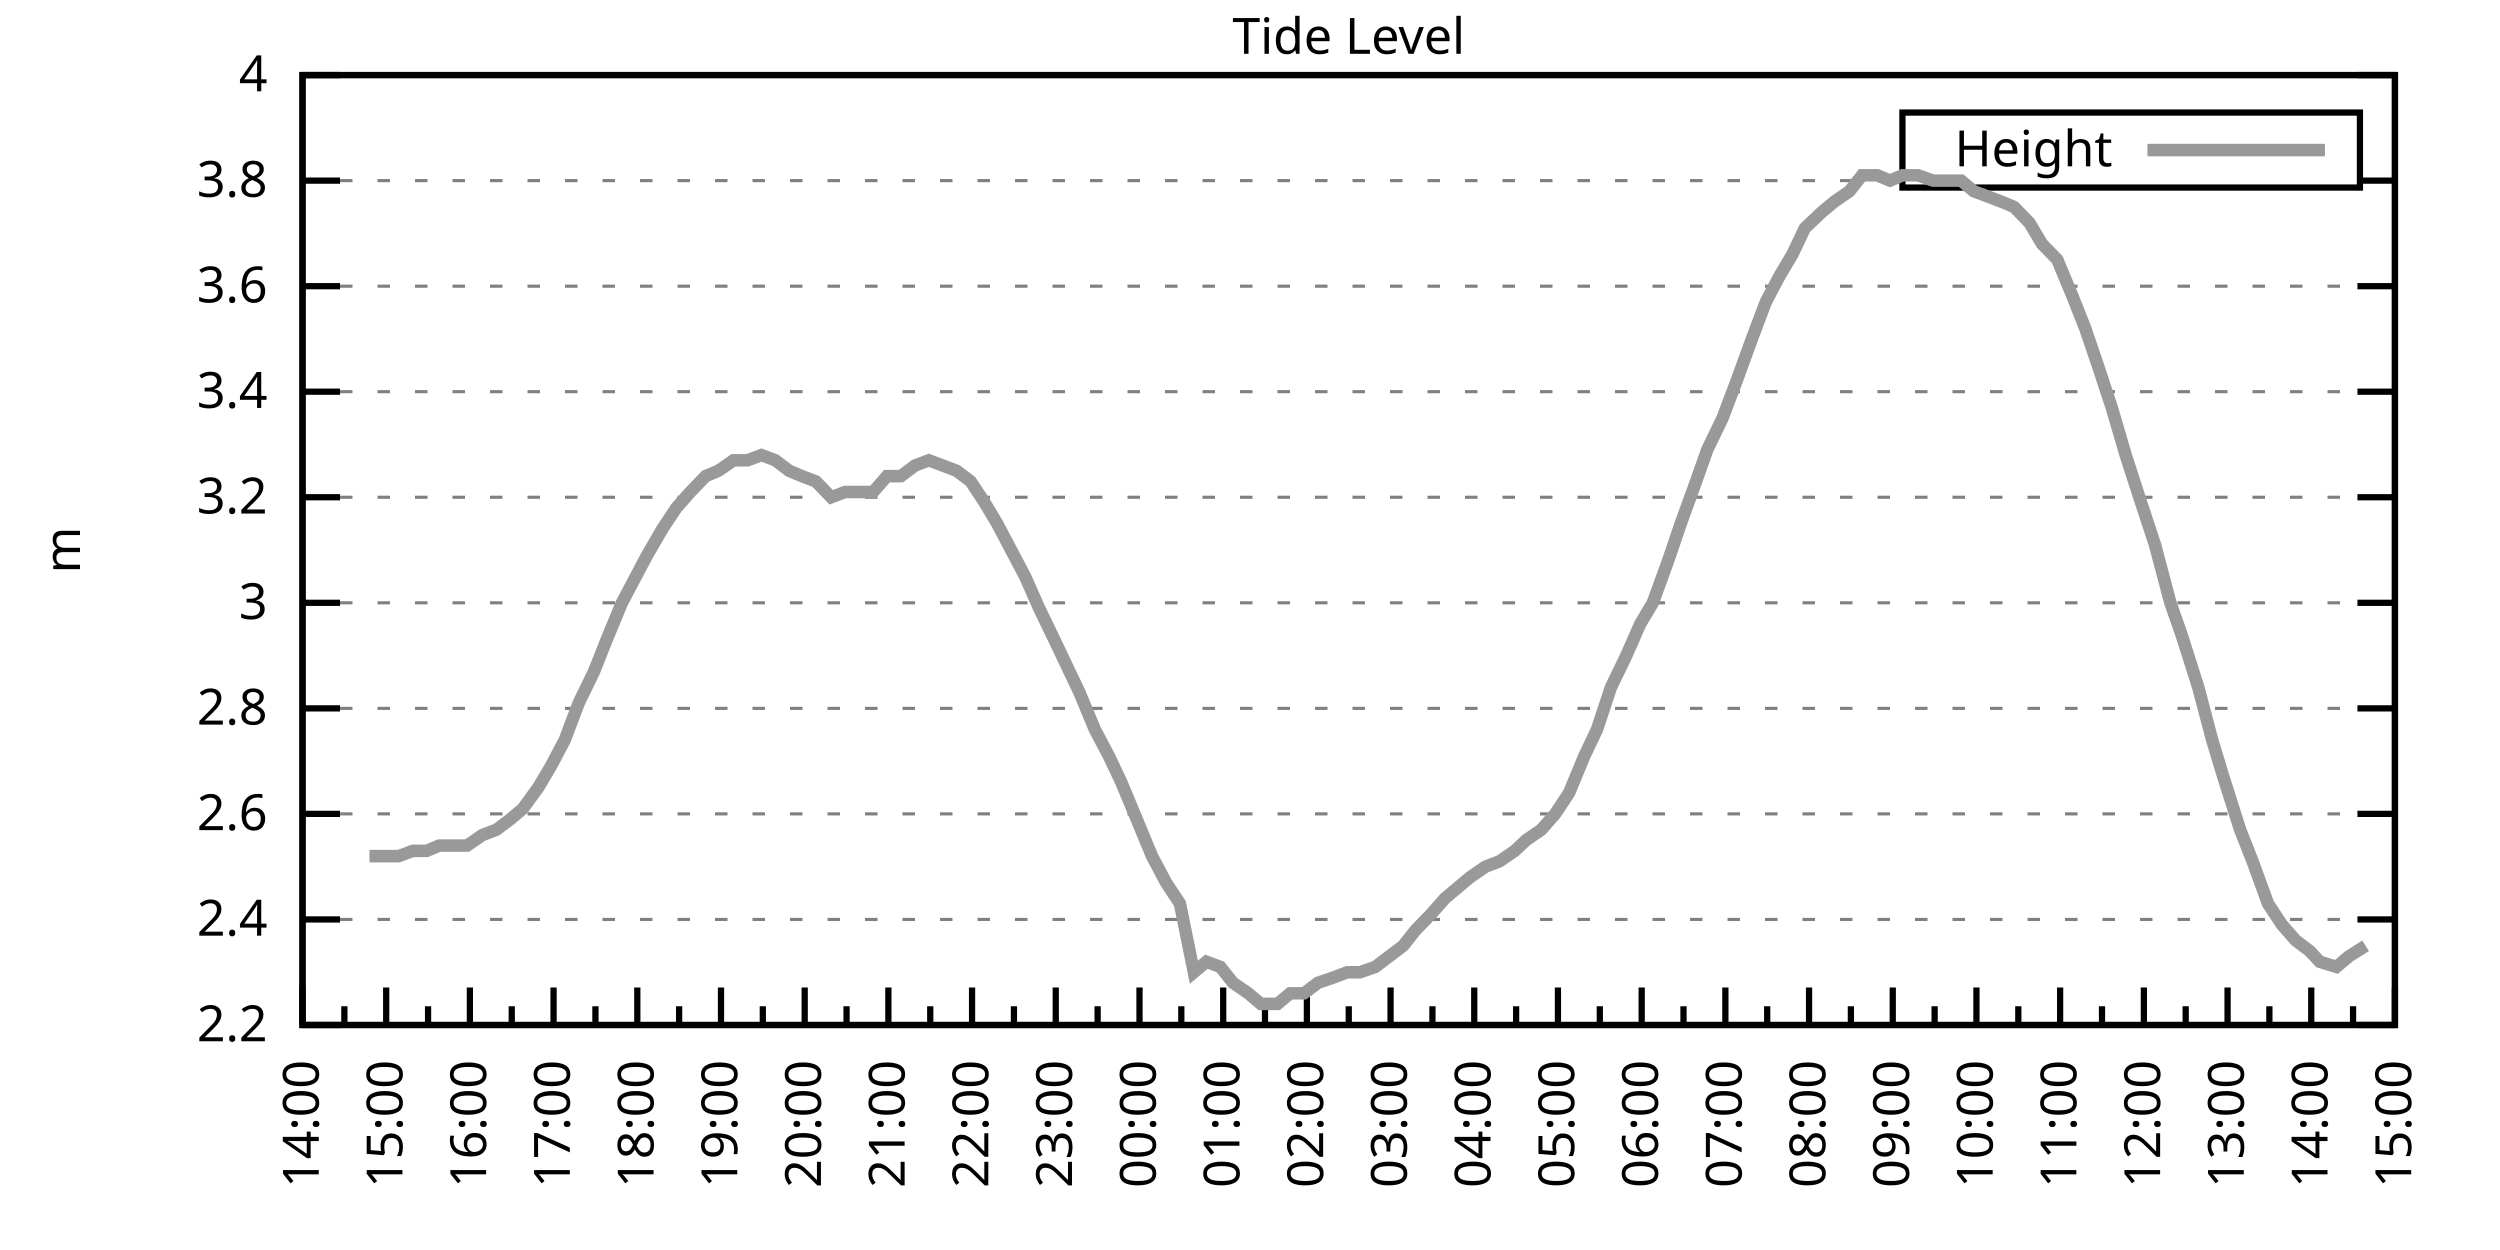
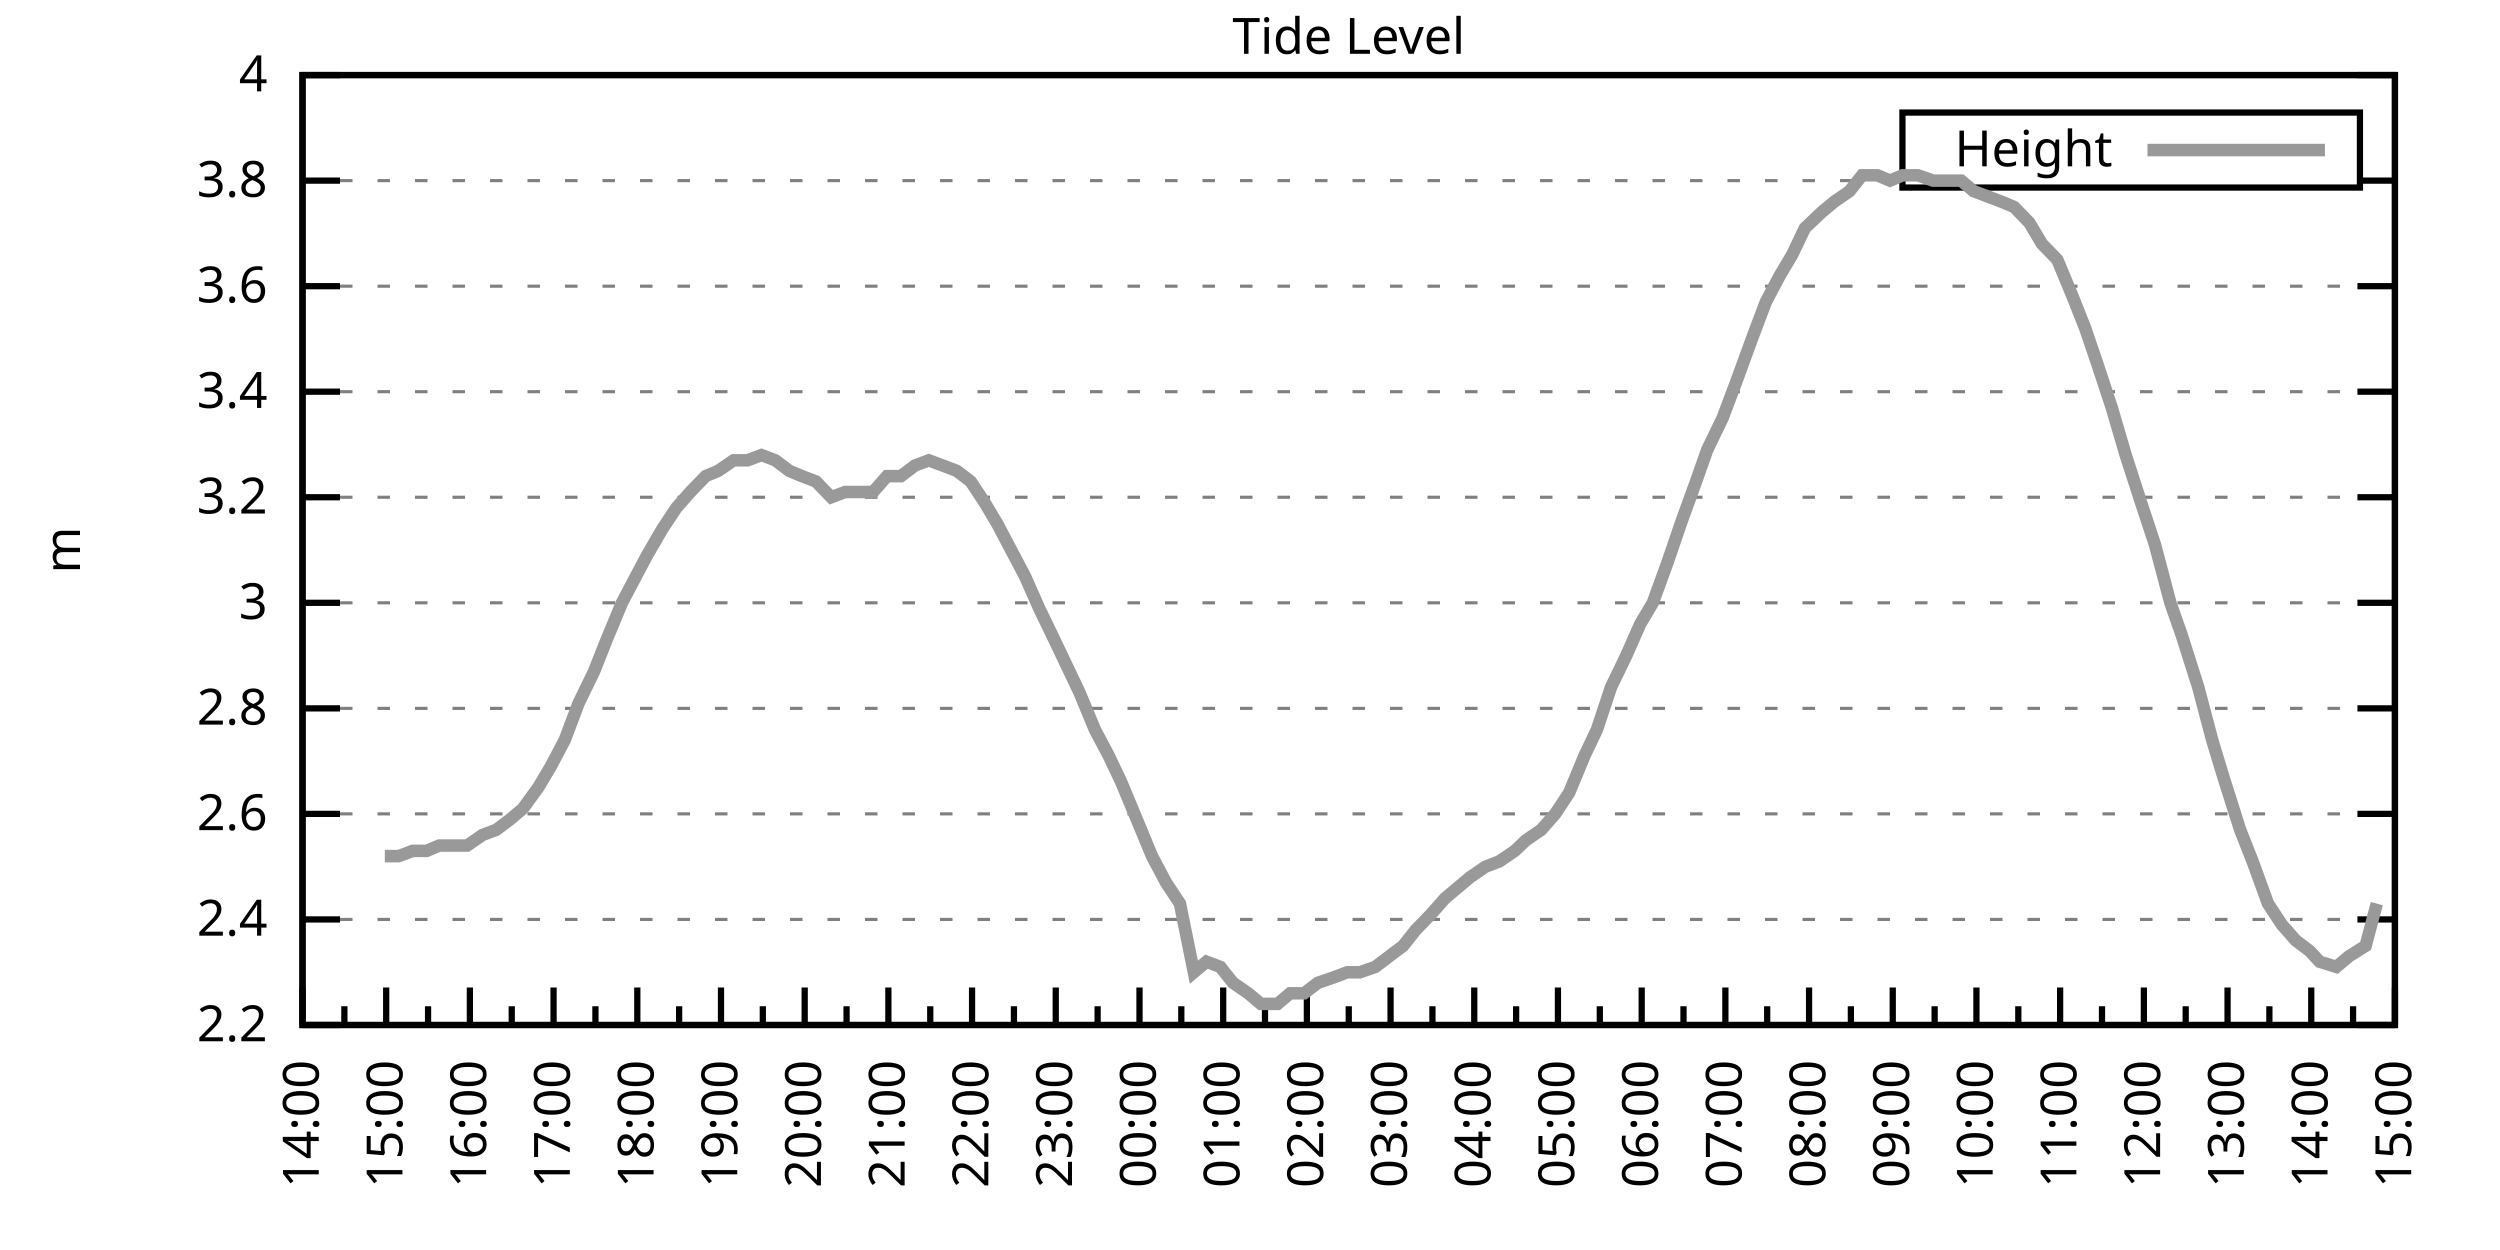
<svg xmlns="http://www.w3.org/2000/svg" xmlns:xlink="http://www.w3.org/1999/xlink" width="400" height="200" viewBox="0 0 400 200">
  <g id="gnuplot_canvas">
    <rect x="0" y="0" width="400" height="200" fill="none" />
    <defs>
      <circle id="gpDot" r="0.5" stroke-width="0.5" stroke="currentColor" />
      <path id="gpPt0" stroke-width="0.333" stroke="currentColor" d="M-1,0 h2 M0,-1 v2" />
      <path id="gpPt1" stroke-width="0.333" stroke="currentColor" d="M-1,-1 L1,1 M1,-1 L-1,1" />
      <path id="gpPt2" stroke-width="0.333" stroke="currentColor" d="M-1,0 L1,0 M0,-1 L0,1 M-1,-1 L1,1 M-1,1 L1,-1" />
      <rect id="gpPt3" stroke-width="0.333" stroke="currentColor" x="-1" y="-1" width="2" height="2" />
      <rect id="gpPt4" stroke-width="0.333" stroke="currentColor" fill="currentColor" x="-1" y="-1" width="2" height="2" />
      <circle id="gpPt5" stroke-width="0.333" stroke="currentColor" cx="0" cy="0" r="1" />
      <use xlink:href="#gpPt5" id="gpPt6" fill="currentColor" stroke="none" />
      <path id="gpPt7" stroke-width="0.333" stroke="currentColor" d="M0,-1.33 L-1.33,0.67 L1.33,0.67 z" />
      <use xlink:href="#gpPt7" id="gpPt8" fill="currentColor" stroke="none" />
      <use xlink:href="#gpPt7" id="gpPt9" stroke="currentColor" transform="rotate(180)" />
      <use xlink:href="#gpPt9" id="gpPt10" fill="currentColor" stroke="none" />
      <use xlink:href="#gpPt3" id="gpPt11" stroke="currentColor" transform="rotate(45)" />
      <use xlink:href="#gpPt11" id="gpPt12" fill="currentColor" stroke="none" />
      <path id="gpPt13" stroke-width="0.333" stroke="currentColor" d="M0,1.330 L1.265,0.411 L0.782,-1.067 L-0.782,-1.076 L-1.265,0.411 z" />
      <use xlink:href="#gpPt13" id="gpPt14" fill="currentColor" stroke="none" />
      <filter id="textbox" filterUnits="objectBoundingBox" x="0" y="0" height="1" width="1">
        <feFlood flood-color="white" flood-opacity="1" result="bgnd" />
        <feComposite in="SourceGraphic" in2="bgnd" operator="atop" />
      </filter>
      <filter id="greybox" filterUnits="objectBoundingBox" x="0" y="0" height="1" width="1">
        <feFlood flood-color="lightgrey" flood-opacity="1" result="grey" />
        <feComposite in="SourceGraphic" in2="grey" operator="atop" />
      </filter>
    </defs>
    <g fill="none" color="white" stroke="currentColor" stroke-width="1.00" stroke-linecap="butt" stroke-linejoin="miter">
</g>
    <g fill="none" color="black" stroke="currentColor" stroke-width="1.00" stroke-linecap="butt" stroke-linejoin="miter">
      <g stroke="none" shape-rendering="crispEdges">
        <polygon fill="rgb(255, 255, 255)" points="48.40,164.00 383.18,164.00 383.18,12.02 48.40,12.02 " />
      </g>
    </g>
    <g fill="none" color="black" stroke="currentColor" stroke-width="1.00" stroke-linecap="butt" stroke-linejoin="miter">
</g>
    <g fill="none" color="black" stroke="black" stroke-width="0.50" stroke-linecap="butt" stroke-linejoin="miter">
</g>
    <g fill="none" color="gray" stroke="currentColor" stroke-width="0.50" stroke-linecap="butt" stroke-linejoin="miter">
      <path stroke="gray" stroke-dasharray="2,4" class="gridline" d="M48.40,164.00 L383.19,164.00  " />
    </g>
    <g fill="none" color="gray" stroke="gray" stroke-width="1.00" stroke-linecap="butt" stroke-linejoin="miter">
</g>
    <g fill="none" color="black" stroke="currentColor" stroke-width="1.00" stroke-linecap="butt" stroke-linejoin="miter">
      <path stroke="black" d="M48.40,164.00 L54.40,164.00 M383.19,164.00 L377.19,164.00  " />
      <g transform="translate(42.80,166.60)" stroke="none" fill="black" font-family="Sans" font-size="8.00" text-anchor="end">
        <text>
          <tspan font-family="Sans"> 2.2</tspan>
        </text>
      </g>
    </g>
    <g fill="none" color="black" stroke="currentColor" stroke-width="1.00" stroke-linecap="butt" stroke-linejoin="miter">
</g>
    <g fill="none" color="black" stroke="black" stroke-width="0.50" stroke-linecap="butt" stroke-linejoin="miter">
</g>
    <g fill="none" color="gray" stroke="currentColor" stroke-width="0.50" stroke-linecap="butt" stroke-linejoin="miter">
      <path stroke="gray" stroke-dasharray="2,4" class="gridline" d="M48.40,147.11 L383.19,147.11  " />
    </g>
    <g fill="none" color="gray" stroke="gray" stroke-width="1.00" stroke-linecap="butt" stroke-linejoin="miter">
</g>
    <g fill="none" color="black" stroke="currentColor" stroke-width="1.00" stroke-linecap="butt" stroke-linejoin="miter">
      <path stroke="black" d="M48.40,147.11 L54.40,147.11 M383.19,147.11 L377.19,147.11  " />
      <g transform="translate(42.80,149.71)" stroke="none" fill="black" font-family="Sans" font-size="8.00" text-anchor="end">
        <text>
          <tspan font-family="Sans"> 2.4</tspan>
        </text>
      </g>
    </g>
    <g fill="none" color="black" stroke="currentColor" stroke-width="1.00" stroke-linecap="butt" stroke-linejoin="miter">
</g>
    <g fill="none" color="black" stroke="black" stroke-width="0.50" stroke-linecap="butt" stroke-linejoin="miter">
</g>
    <g fill="none" color="gray" stroke="currentColor" stroke-width="0.50" stroke-linecap="butt" stroke-linejoin="miter">
      <path stroke="gray" stroke-dasharray="2,4" class="gridline" d="M48.40,130.22 L383.19,130.22  " />
    </g>
    <g fill="none" color="gray" stroke="gray" stroke-width="1.00" stroke-linecap="butt" stroke-linejoin="miter">
</g>
    <g fill="none" color="black" stroke="currentColor" stroke-width="1.00" stroke-linecap="butt" stroke-linejoin="miter">
      <path stroke="black" d="M48.40,130.22 L54.40,130.22 M383.19,130.22 L377.19,130.22  " />
      <g transform="translate(42.80,132.82)" stroke="none" fill="black" font-family="Sans" font-size="8.00" text-anchor="end">
        <text>
          <tspan font-family="Sans"> 2.6</tspan>
        </text>
      </g>
    </g>
    <g fill="none" color="black" stroke="currentColor" stroke-width="1.00" stroke-linecap="butt" stroke-linejoin="miter">
</g>
    <g fill="none" color="black" stroke="black" stroke-width="0.50" stroke-linecap="butt" stroke-linejoin="miter">
</g>
    <g fill="none" color="gray" stroke="currentColor" stroke-width="0.50" stroke-linecap="butt" stroke-linejoin="miter">
      <path stroke="gray" stroke-dasharray="2,4" class="gridline" d="M48.40,113.34 L383.19,113.34  " />
    </g>
    <g fill="none" color="gray" stroke="gray" stroke-width="1.00" stroke-linecap="butt" stroke-linejoin="miter">
</g>
    <g fill="none" color="black" stroke="currentColor" stroke-width="1.00" stroke-linecap="butt" stroke-linejoin="miter">
      <path stroke="black" d="M48.40,113.34 L54.40,113.34 M383.19,113.34 L377.19,113.34  " />
      <g transform="translate(42.80,115.94)" stroke="none" fill="black" font-family="Sans" font-size="8.00" text-anchor="end">
        <text>
          <tspan font-family="Sans"> 2.8</tspan>
        </text>
      </g>
    </g>
    <g fill="none" color="black" stroke="currentColor" stroke-width="1.00" stroke-linecap="butt" stroke-linejoin="miter">
</g>
    <g fill="none" color="black" stroke="black" stroke-width="0.50" stroke-linecap="butt" stroke-linejoin="miter">
</g>
    <g fill="none" color="gray" stroke="currentColor" stroke-width="0.50" stroke-linecap="butt" stroke-linejoin="miter">
      <path stroke="gray" stroke-dasharray="2,4" class="gridline" d="M48.40,96.45 L383.19,96.45  " />
    </g>
    <g fill="none" color="gray" stroke="gray" stroke-width="1.00" stroke-linecap="butt" stroke-linejoin="miter">
</g>
    <g fill="none" color="black" stroke="currentColor" stroke-width="1.00" stroke-linecap="butt" stroke-linejoin="miter">
      <path stroke="black" d="M48.40,96.45 L54.40,96.45 M383.19,96.45 L377.19,96.45  " />
      <g transform="translate(42.80,99.05)" stroke="none" fill="black" font-family="Sans" font-size="8.00" text-anchor="end">
        <text>
          <tspan font-family="Sans"> 3</tspan>
        </text>
      </g>
    </g>
    <g fill="none" color="black" stroke="currentColor" stroke-width="1.00" stroke-linecap="butt" stroke-linejoin="miter">
</g>
    <g fill="none" color="black" stroke="black" stroke-width="0.50" stroke-linecap="butt" stroke-linejoin="miter">
</g>
    <g fill="none" color="gray" stroke="currentColor" stroke-width="0.50" stroke-linecap="butt" stroke-linejoin="miter">
      <path stroke="gray" stroke-dasharray="2,4" class="gridline" d="M48.40,79.56 L383.19,79.56  " />
    </g>
    <g fill="none" color="gray" stroke="gray" stroke-width="1.00" stroke-linecap="butt" stroke-linejoin="miter">
</g>
    <g fill="none" color="black" stroke="currentColor" stroke-width="1.00" stroke-linecap="butt" stroke-linejoin="miter">
      <path stroke="black" d="M48.40,79.56 L54.40,79.56 M383.19,79.56 L377.19,79.56  " />
      <g transform="translate(42.80,82.16)" stroke="none" fill="black" font-family="Sans" font-size="8.00" text-anchor="end">
        <text>
          <tspan font-family="Sans"> 3.2</tspan>
        </text>
      </g>
    </g>
    <g fill="none" color="black" stroke="currentColor" stroke-width="1.00" stroke-linecap="butt" stroke-linejoin="miter">
</g>
    <g fill="none" color="black" stroke="black" stroke-width="0.50" stroke-linecap="butt" stroke-linejoin="miter">
</g>
    <g fill="none" color="gray" stroke="currentColor" stroke-width="0.50" stroke-linecap="butt" stroke-linejoin="miter">
      <path stroke="gray" stroke-dasharray="2,4" class="gridline" d="M48.40,62.67 L383.19,62.67  " />
    </g>
    <g fill="none" color="gray" stroke="gray" stroke-width="1.00" stroke-linecap="butt" stroke-linejoin="miter">
</g>
    <g fill="none" color="black" stroke="currentColor" stroke-width="1.00" stroke-linecap="butt" stroke-linejoin="miter">
      <path stroke="black" d="M48.40,62.67 L54.40,62.67 M383.19,62.67 L377.19,62.67  " />
      <g transform="translate(42.80,65.27)" stroke="none" fill="black" font-family="Sans" font-size="8.00" text-anchor="end">
        <text>
          <tspan font-family="Sans"> 3.4</tspan>
        </text>
      </g>
    </g>
    <g fill="none" color="black" stroke="currentColor" stroke-width="1.00" stroke-linecap="butt" stroke-linejoin="miter">
</g>
    <g fill="none" color="black" stroke="black" stroke-width="0.50" stroke-linecap="butt" stroke-linejoin="miter">
</g>
    <g fill="none" color="gray" stroke="currentColor" stroke-width="0.50" stroke-linecap="butt" stroke-linejoin="miter">
      <path stroke="gray" stroke-dasharray="2,4" class="gridline" d="M48.40,45.79 L383.19,45.79  " />
    </g>
    <g fill="none" color="gray" stroke="gray" stroke-width="1.00" stroke-linecap="butt" stroke-linejoin="miter">
</g>
    <g fill="none" color="black" stroke="currentColor" stroke-width="1.00" stroke-linecap="butt" stroke-linejoin="miter">
      <path stroke="black" d="M48.40,45.79 L54.40,45.79 M383.19,45.79 L377.19,45.79  " />
      <g transform="translate(42.80,48.39)" stroke="none" fill="black" font-family="Sans" font-size="8.00" text-anchor="end">
        <text>
          <tspan font-family="Sans"> 3.6</tspan>
        </text>
      </g>
    </g>
    <g fill="none" color="black" stroke="currentColor" stroke-width="1.00" stroke-linecap="butt" stroke-linejoin="miter">
</g>
    <g fill="none" color="black" stroke="black" stroke-width="0.50" stroke-linecap="butt" stroke-linejoin="miter">
</g>
    <g fill="none" color="gray" stroke="currentColor" stroke-width="0.50" stroke-linecap="butt" stroke-linejoin="miter">
      <path stroke="gray" stroke-dasharray="2,4" class="gridline" d="M48.40,28.90 L304.39,28.90 M377.59,28.90 L383.19,28.90  " />
    </g>
    <g fill="none" color="gray" stroke="gray" stroke-width="1.00" stroke-linecap="butt" stroke-linejoin="miter">
</g>
    <g fill="none" color="black" stroke="currentColor" stroke-width="1.00" stroke-linecap="butt" stroke-linejoin="miter">
      <path stroke="black" d="M48.40,28.90 L54.40,28.90 M383.19,28.90 L377.19,28.90  " />
      <g transform="translate(42.80,31.50)" stroke="none" fill="black" font-family="Sans" font-size="8.00" text-anchor="end">
        <text>
          <tspan font-family="Sans"> 3.8</tspan>
        </text>
      </g>
    </g>
    <g fill="none" color="black" stroke="currentColor" stroke-width="1.00" stroke-linecap="butt" stroke-linejoin="miter">
</g>
    <g fill="none" color="black" stroke="black" stroke-width="0.50" stroke-linecap="butt" stroke-linejoin="miter">
</g>
    <g fill="none" color="gray" stroke="currentColor" stroke-width="0.50" stroke-linecap="butt" stroke-linejoin="miter">
      <path stroke="gray" stroke-dasharray="2,4" class="gridline" d="M48.40,12.01 L383.19,12.01  " />
    </g>
    <g fill="none" color="gray" stroke="gray" stroke-width="1.00" stroke-linecap="butt" stroke-linejoin="miter">
</g>
    <g fill="none" color="black" stroke="currentColor" stroke-width="1.00" stroke-linecap="butt" stroke-linejoin="miter">
      <path stroke="black" d="M48.40,12.01 L54.40,12.01 M383.19,12.01 L377.19,12.01  " />
      <g transform="translate(42.80,14.61)" stroke="none" fill="black" font-family="Sans" font-size="8.00" text-anchor="end">
        <text>
          <tspan font-family="Sans"> 4</tspan>
        </text>
      </g>
    </g>
    <g fill="none" color="black" stroke="currentColor" stroke-width="1.00" stroke-linecap="butt" stroke-linejoin="miter">
      <path stroke="black" d="M48.40,164.00 L48.40,158.00  " />
      <g transform="translate(51.00,169.60) rotate(270)" stroke="none" fill="black" font-family="Sans" font-size="8.00" text-anchor="end">
        <text>
          <tspan font-family="Sans">14:00</tspan>
        </text>
      </g>
    </g>
    <g fill="none" color="black" stroke="currentColor" stroke-width="1.00" stroke-linecap="butt" stroke-linejoin="miter">
      <path stroke="black" d="M55.10,164.00 L55.10,161.00 M61.79,164.00 L61.79,158.00  " />
      <g transform="translate(64.39,169.60) rotate(270)" stroke="none" fill="black" font-family="Sans" font-size="8.00" text-anchor="end">
        <text>
          <tspan font-family="Sans">15:00</tspan>
        </text>
      </g>
    </g>
    <g fill="none" color="black" stroke="currentColor" stroke-width="1.00" stroke-linecap="butt" stroke-linejoin="miter">
      <path stroke="black" d="M68.49,164.00 L68.49,161.00 M75.18,164.00 L75.18,158.00  " />
      <g transform="translate(77.78,169.60) rotate(270)" stroke="none" fill="black" font-family="Sans" font-size="8.00" text-anchor="end">
        <text>
          <tspan font-family="Sans">16:00</tspan>
        </text>
      </g>
    </g>
    <g fill="none" color="black" stroke="currentColor" stroke-width="1.00" stroke-linecap="butt" stroke-linejoin="miter">
      <path stroke="black" d="M81.88,164.00 L81.88,161.00 M88.57,164.00 L88.57,158.00  " />
      <g transform="translate(91.17,169.60) rotate(270)" stroke="none" fill="black" font-family="Sans" font-size="8.00" text-anchor="end">
        <text>
          <tspan font-family="Sans">17:00</tspan>
        </text>
      </g>
    </g>
    <g fill="none" color="black" stroke="currentColor" stroke-width="1.00" stroke-linecap="butt" stroke-linejoin="miter">
      <path stroke="black" d="M95.27,164.00 L95.27,161.00 M101.97,164.00 L101.97,158.00  " />
      <g transform="translate(104.57,169.60) rotate(270)" stroke="none" fill="black" font-family="Sans" font-size="8.00" text-anchor="end">
        <text>
          <tspan font-family="Sans">18:00</tspan>
        </text>
      </g>
    </g>
    <g fill="none" color="black" stroke="currentColor" stroke-width="1.00" stroke-linecap="butt" stroke-linejoin="miter">
      <path stroke="black" d="M108.66,164.00 L108.66,161.00 M115.36,164.00 L115.36,158.00  " />
      <g transform="translate(117.96,169.60) rotate(270)" stroke="none" fill="black" font-family="Sans" font-size="8.00" text-anchor="end">
        <text>
          <tspan font-family="Sans">19:00</tspan>
        </text>
      </g>
    </g>
    <g fill="none" color="black" stroke="currentColor" stroke-width="1.00" stroke-linecap="butt" stroke-linejoin="miter">
      <path stroke="black" d="M122.05,164.00 L122.05,161.00 M128.75,164.00 L128.75,158.00  " />
      <g transform="translate(131.35,169.60) rotate(270)" stroke="none" fill="black" font-family="Sans" font-size="8.00" text-anchor="end">
        <text>
          <tspan font-family="Sans">20:00</tspan>
        </text>
      </g>
    </g>
    <g fill="none" color="black" stroke="currentColor" stroke-width="1.00" stroke-linecap="butt" stroke-linejoin="miter">
      <path stroke="black" d="M135.45,164.00 L135.45,161.00 M142.14,164.00 L142.14,158.00  " />
      <g transform="translate(144.74,169.60) rotate(270)" stroke="none" fill="black" font-family="Sans" font-size="8.00" text-anchor="end">
        <text>
          <tspan font-family="Sans">21:00</tspan>
        </text>
      </g>
    </g>
    <g fill="none" color="black" stroke="currentColor" stroke-width="1.00" stroke-linecap="butt" stroke-linejoin="miter">
      <path stroke="black" d="M148.84,164.00 L148.84,161.00 M155.53,164.00 L155.53,158.00  " />
      <g transform="translate(158.13,169.60) rotate(270)" stroke="none" fill="black" font-family="Sans" font-size="8.00" text-anchor="end">
        <text>
          <tspan font-family="Sans">22:00</tspan>
        </text>
      </g>
    </g>
    <g fill="none" color="black" stroke="currentColor" stroke-width="1.00" stroke-linecap="butt" stroke-linejoin="miter">
      <path stroke="black" d="M162.23,164.00 L162.23,161.00 M168.92,164.00 L168.92,158.00  " />
      <g transform="translate(171.52,169.60) rotate(270)" stroke="none" fill="black" font-family="Sans" font-size="8.00" text-anchor="end">
        <text>
          <tspan font-family="Sans">23:00</tspan>
        </text>
      </g>
    </g>
    <g fill="none" color="black" stroke="currentColor" stroke-width="1.00" stroke-linecap="butt" stroke-linejoin="miter">
      <path stroke="black" d="M175.62,164.00 L175.62,161.00 M182.32,164.00 L182.32,158.00  " />
      <g transform="translate(184.92,169.60) rotate(270)" stroke="none" fill="black" font-family="Sans" font-size="8.00" text-anchor="end">
        <text>
          <tspan font-family="Sans">00:00</tspan>
        </text>
      </g>
    </g>
    <g fill="none" color="black" stroke="currentColor" stroke-width="1.00" stroke-linecap="butt" stroke-linejoin="miter">
      <path stroke="black" d="M189.01,164.00 L189.01,161.00 M195.71,164.00 L195.71,158.00  " />
      <g transform="translate(198.31,169.60) rotate(270)" stroke="none" fill="black" font-family="Sans" font-size="8.00" text-anchor="end">
        <text>
          <tspan font-family="Sans">01:00</tspan>
        </text>
      </g>
    </g>
    <g fill="none" color="black" stroke="currentColor" stroke-width="1.00" stroke-linecap="butt" stroke-linejoin="miter">
      <path stroke="black" d="M202.40,164.00 L202.40,161.00 M209.10,164.00 L209.10,158.00  " />
      <g transform="translate(211.70,169.60) rotate(270)" stroke="none" fill="black" font-family="Sans" font-size="8.00" text-anchor="end">
        <text>
          <tspan font-family="Sans">02:00</tspan>
        </text>
      </g>
    </g>
    <g fill="none" color="black" stroke="currentColor" stroke-width="1.00" stroke-linecap="butt" stroke-linejoin="miter">
      <path stroke="black" d="M215.80,164.00 L215.80,161.00 M222.49,164.00 L222.49,158.00  " />
      <g transform="translate(225.09,169.60) rotate(270)" stroke="none" fill="black" font-family="Sans" font-size="8.00" text-anchor="end">
        <text>
          <tspan font-family="Sans">03:00</tspan>
        </text>
      </g>
    </g>
    <g fill="none" color="black" stroke="currentColor" stroke-width="1.00" stroke-linecap="butt" stroke-linejoin="miter">
      <path stroke="black" d="M229.19,164.00 L229.19,161.00 M235.88,164.00 L235.88,158.00  " />
      <g transform="translate(238.48,169.60) rotate(270)" stroke="none" fill="black" font-family="Sans" font-size="8.00" text-anchor="end">
        <text>
          <tspan font-family="Sans">04:00</tspan>
        </text>
      </g>
    </g>
    <g fill="none" color="black" stroke="currentColor" stroke-width="1.00" stroke-linecap="butt" stroke-linejoin="miter">
      <path stroke="black" d="M242.58,164.00 L242.58,161.00 M249.27,164.00 L249.27,158.00  " />
      <g transform="translate(251.87,169.60) rotate(270)" stroke="none" fill="black" font-family="Sans" font-size="8.00" text-anchor="end">
        <text>
          <tspan font-family="Sans">05:00</tspan>
        </text>
      </g>
    </g>
    <g fill="none" color="black" stroke="currentColor" stroke-width="1.00" stroke-linecap="butt" stroke-linejoin="miter">
      <path stroke="black" d="M255.97,164.00 L255.97,161.00 M262.67,164.00 L262.67,158.00  " />
      <g transform="translate(265.27,169.60) rotate(270)" stroke="none" fill="black" font-family="Sans" font-size="8.00" text-anchor="end">
        <text>
          <tspan font-family="Sans">06:00</tspan>
        </text>
      </g>
    </g>
    <g fill="none" color="black" stroke="currentColor" stroke-width="1.00" stroke-linecap="butt" stroke-linejoin="miter">
      <path stroke="black" d="M269.36,164.00 L269.36,161.00 M276.06,164.00 L276.06,158.00  " />
      <g transform="translate(278.66,169.60) rotate(270)" stroke="none" fill="black" font-family="Sans" font-size="8.00" text-anchor="end">
        <text>
          <tspan font-family="Sans">07:00</tspan>
        </text>
      </g>
    </g>
    <g fill="none" color="black" stroke="currentColor" stroke-width="1.00" stroke-linecap="butt" stroke-linejoin="miter">
      <path stroke="black" d="M282.75,164.00 L282.75,161.00 M289.45,164.00 L289.45,158.00  " />
      <g transform="translate(292.05,169.60) rotate(270)" stroke="none" fill="black" font-family="Sans" font-size="8.00" text-anchor="end">
        <text>
          <tspan font-family="Sans">08:00</tspan>
        </text>
      </g>
    </g>
    <g fill="none" color="black" stroke="currentColor" stroke-width="1.00" stroke-linecap="butt" stroke-linejoin="miter">
      <path stroke="black" d="M296.14,164.00 L296.14,161.00 M302.84,164.00 L302.84,158.00  " />
      <g transform="translate(305.44,169.60) rotate(270)" stroke="none" fill="black" font-family="Sans" font-size="8.00" text-anchor="end">
        <text>
          <tspan font-family="Sans">09:00</tspan>
        </text>
      </g>
    </g>
    <g fill="none" color="black" stroke="currentColor" stroke-width="1.00" stroke-linecap="butt" stroke-linejoin="miter">
      <path stroke="black" d="M309.54,164.00 L309.54,161.00 M316.23,164.00 L316.23,158.00  " />
      <g transform="translate(318.83,169.60) rotate(270)" stroke="none" fill="black" font-family="Sans" font-size="8.00" text-anchor="end">
        <text>
          <tspan font-family="Sans">10:00</tspan>
        </text>
      </g>
    </g>
    <g fill="none" color="black" stroke="currentColor" stroke-width="1.00" stroke-linecap="butt" stroke-linejoin="miter">
      <path stroke="black" d="M322.93,164.00 L322.93,161.00 M329.62,164.00 L329.62,158.00  " />
      <g transform="translate(332.22,169.60) rotate(270)" stroke="none" fill="black" font-family="Sans" font-size="8.00" text-anchor="end">
        <text>
          <tspan font-family="Sans">11:00</tspan>
        </text>
      </g>
    </g>
    <g fill="none" color="black" stroke="currentColor" stroke-width="1.00" stroke-linecap="butt" stroke-linejoin="miter">
      <path stroke="black" d="M336.32,164.00 L336.32,161.00 M343.02,164.00 L343.02,158.00  " />
      <g transform="translate(345.62,169.60) rotate(270)" stroke="none" fill="black" font-family="Sans" font-size="8.00" text-anchor="end">
        <text>
          <tspan font-family="Sans">12:00</tspan>
        </text>
      </g>
    </g>
    <g fill="none" color="black" stroke="currentColor" stroke-width="1.00" stroke-linecap="butt" stroke-linejoin="miter">
      <path stroke="black" d="M349.71,164.00 L349.71,161.00 M356.41,164.00 L356.41,158.00  " />
      <g transform="translate(359.01,169.60) rotate(270)" stroke="none" fill="black" font-family="Sans" font-size="8.00" text-anchor="end">
        <text>
          <tspan font-family="Sans">13:00</tspan>
        </text>
      </g>
    </g>
    <g fill="none" color="black" stroke="currentColor" stroke-width="1.00" stroke-linecap="butt" stroke-linejoin="miter">
      <path stroke="black" d="M363.10,164.00 L363.10,161.00 M369.80,164.00 L369.80,158.00  " />
      <g transform="translate(372.40,169.60) rotate(270)" stroke="none" fill="black" font-family="Sans" font-size="8.00" text-anchor="end">
        <text>
          <tspan font-family="Sans">14:00</tspan>
        </text>
      </g>
    </g>
    <g fill="none" color="black" stroke="currentColor" stroke-width="1.00" stroke-linecap="butt" stroke-linejoin="miter">
      <path stroke="black" d="M376.49,164.00 L376.49,161.00 M383.19,164.00 L383.19,158.00  " />
      <g transform="translate(385.79,169.60) rotate(270)" stroke="none" fill="black" font-family="Sans" font-size="8.00" text-anchor="end">
        <text>
          <tspan font-family="Sans">15:00</tspan>
        </text>
      </g>
    </g>
    <g fill="none" color="black" stroke="currentColor" stroke-width="1.00" stroke-linecap="butt" stroke-linejoin="miter">
</g>
    <g fill="none" color="black" stroke="currentColor" stroke-width="1.00" stroke-linecap="butt" stroke-linejoin="miter">
      <path stroke="black" d="M48.40,12.01 L48.40,164.00 L383.19,164.00 L383.19,12.01 L48.40,12.01 Z  " />
    </g>
    <g fill="none" color="black" stroke="currentColor" stroke-width="1.00" stroke-linecap="butt" stroke-linejoin="miter">
      <g transform="translate(12.80,88.01) rotate(270)" stroke="none" fill="black" font-family="Sans" font-size="8.00" text-anchor="middle">
        <text>
          <tspan font-family="Sans">m</tspan>
        </text>
      </g>
    </g>
    <g fill="none" color="black" stroke="currentColor" stroke-width="1.00" stroke-linecap="butt" stroke-linejoin="miter">
</g>
    <g fill="none" color="black" stroke="currentColor" stroke-width="1.00" stroke-linecap="butt" stroke-linejoin="miter">
      <path stroke="black" d="M304.39,30.01 L304.39,18.01 L377.59,18.01 L377.59,30.01 L304.39,30.01 Z  " />
    </g>
    <g id="Tide_level_plot_1">
      <g fill="none" color="white" stroke="black" stroke-width="2.00" stroke-linecap="butt" stroke-linejoin="miter">
</g>
      <g fill="none" color="black" stroke="currentColor" stroke-width="2.00" stroke-linecap="butt" stroke-linejoin="miter">
        <g transform="translate(337.99,26.61)" stroke="none" fill="black" font-family="Sans" font-size="8.00" text-anchor="end">
          <text>
            <tspan font-family="Sans">Height</tspan>
          </text>
        </g>
      </g>
      <g fill="none" color="black" stroke="currentColor" stroke-width="2.00" stroke-linecap="butt" stroke-linejoin="miter">
-         <path stroke="rgb(153, 153, 153)" d="M343.59,24.01 L371.99,24.01 M59.11,136.98 L61.57,136.98 L63.80,136.98 L66.03,136.14 L68.26,136.14 L70.27,135.29   L72.50,135.29 L74.74,135.29 L77.19,133.60 L79.42,132.76 L81.66,131.07 L83.66,129.38 L86.12,126.00 L88.13,122.62   L90.36,118.40 L92.59,112.49 L95.05,107.43 L97.06,102.36 L99.51,96.45 L101.74,92.23 L103.53,88.85 L105.98,84.63   L108.22,81.25 L110.45,78.72 L112.90,76.18 L114.91,75.34 L117.37,73.65 L119.60,73.65 L121.83,72.81 L124.06,73.65   L126.29,75.34 L128.30,76.18 L130.54,77.03 L132.99,79.56 L135.22,78.72 L137.45,78.72 L139.69,78.72 L141.92,76.18   L144.15,76.18 L146.38,74.49 L148.61,73.65 L150.85,74.49 L153.08,75.34 L155.31,77.03 L157.54,80.41 L159.55,83.78   L161.78,88.00 L164.01,92.23 L166.25,97.29 L168.70,102.36 L170.71,106.58 L172.72,110.80 L175.17,116.71 L177.41,120.94   L179.41,125.16 L181.87,131.07 L184.32,136.98 L186.56,141.20 L188.79,144.58 L191.02,155.56 L193.03,153.87 L195.26,154.71   L197.27,157.24 L199.73,158.93 L201.73,160.62 L204.41,160.62 L206.42,158.93 L208.65,158.93 L210.88,157.24 L213.34,156.40   L215.57,155.56 L217.58,155.56 L220.04,154.71 L222.27,153.02 L224.50,151.33 L226.51,148.80 L228.96,146.27 L231.20,143.73   L233.20,142.05 L235.21,140.36 L237.67,138.67 L239.90,137.82 L242.36,136.14 L244.14,134.45 L246.60,132.76 L248.83,130.22   L251.06,126.85 L253.51,120.94 L255.52,116.71 L257.76,109.96 L260.21,104.89 L262.44,99.83 L264.45,96.45 L266.91,89.69   L268.92,83.78 L271.37,77.03 L273.16,71.96 L275.61,66.90 L277.84,60.98 L280.30,54.23 L282.53,48.32 L284.76,44.10   L286.77,40.72 L288.78,36.50 L291.46,33.96 L293.47,32.28 L295.92,30.59 L297.93,28.05 L300.39,28.05 L302.39,28.90   L304.40,28.05 L306.86,28.05 L309.31,28.90 L311.32,28.90 L313.78,28.90 L315.79,30.59 L318.02,31.43 L320.25,32.28   L322.26,33.12 L324.71,35.65 L326.72,39.03 L329.18,41.56 L331.63,47.47 L333.64,52.54 L335.65,58.45 L337.88,65.21   L340.11,72.81 L342.57,80.41 L344.80,87.16 L347.26,96.45 L349.04,101.52 L351.72,109.96 L353.95,118.40 L355.74,124.31   L358.42,132.76 L360.42,137.82 L362.88,144.58 L365.11,147.96 L367.34,150.49 L369.58,152.18 L371.14,153.87 L373.82,154.71   L375.82,153.02 L378.50,151.33  " />
+         <path stroke="rgb(153, 153, 153)" d="M343.59,24.01 L371.99,24.01 M61.57,136.98 L63.80,136.98 L66.03,136.14 L68.26,136.14 L70.27,135.29 L72.50,135.29   L74.74,135.29 L77.19,133.60 L79.42,132.76 L81.66,131.07 L83.66,129.38 L86.12,126.00 L88.13,122.62 L90.36,118.40   L92.59,112.49 L95.05,107.43 L97.06,102.36 L99.51,96.45 L101.74,92.23 L103.53,88.85 L105.98,84.63 L108.22,81.25   L110.45,78.72 L112.90,76.18 L114.91,75.34 L117.37,73.65 L119.60,73.65 L121.83,72.81 L124.06,73.65 L126.29,75.34   L128.30,76.18 L130.54,77.03 L132.99,79.56 L135.22,78.72 L137.45,78.72 L139.69,78.72 L141.92,76.18 L144.15,76.18   L146.38,74.49 L148.61,73.65 L150.85,74.49 L153.08,75.34 L155.31,77.03 L157.54,80.41 L159.55,83.78 L161.78,88.00   L164.01,92.23 L166.25,97.29 L168.70,102.36 L170.71,106.58 L172.72,110.80 L175.17,116.71 L177.41,120.94 L179.41,125.16   L181.87,131.07 L184.32,136.98 L186.56,141.20 L188.79,144.58 L191.02,155.56 L193.03,153.87 L195.26,154.71 L197.27,157.24   L199.73,158.93 L201.73,160.62 L204.41,160.62 L206.42,158.93 L208.65,158.93 L210.88,157.24 L213.34,156.40 L215.57,155.56   L217.58,155.56 L220.04,154.71 L222.27,153.02 L224.50,151.33 L226.51,148.80 L228.96,146.27 L231.20,143.73 L233.20,142.05   L235.21,140.36 L237.67,138.67 L239.90,137.82 L242.36,136.14 L244.14,134.45 L246.60,132.76 L248.83,130.22 L251.06,126.85   L253.51,120.94 L255.52,116.71 L257.76,109.96 L260.21,104.89 L262.44,99.83 L264.45,96.45 L266.91,89.69 L268.92,83.78   L271.37,77.03 L273.16,71.96 L275.61,66.90 L277.84,60.98 L280.30,54.23 L282.53,48.32 L284.76,44.10 L286.77,40.72   L288.78,36.50 L291.46,33.96 L293.47,32.28 L295.92,30.59 L297.93,28.05 L300.39,28.05 L302.39,28.90 L304.40,28.05   L306.86,28.05 L309.31,28.90 L311.32,28.90 L313.78,28.90 L315.79,30.59 L318.02,31.43 L320.25,32.28 L322.26,33.12   L324.71,35.65 L326.72,39.03 L329.18,41.56 L331.63,47.47 L333.64,52.54 L335.65,58.45 L337.88,65.21 L340.11,72.81   L342.57,80.41 L344.80,87.16 L347.26,96.45 L349.04,101.52 L351.72,109.96 L353.95,118.40 L355.74,124.31 L358.42,132.76   L360.42,137.82 L362.88,144.58 L365.11,147.96 L367.34,150.49 L369.58,152.18 L371.14,153.87 L373.82,154.71 L375.82,153.02   L378.50,151.33 L380.29,144.58  " />
      </g>
    </g>
    <g fill="none" color="black" stroke="currentColor" stroke-width="2.00" stroke-linecap="butt" stroke-linejoin="miter">
</g>
    <g fill="none" color="black" stroke="black" stroke-width="1.00" stroke-linecap="butt" stroke-linejoin="miter">
</g>
    <g fill="none" color="black" stroke="currentColor" stroke-width="1.00" stroke-linecap="butt" stroke-linejoin="miter">
      <path stroke="black" d="M48.40,12.01 L48.40,164.00 L383.19,164.00 L383.19,12.01 L48.40,12.01 Z  " />
    </g>
    <g fill="none" color="black" stroke="currentColor" stroke-width="1.00" stroke-linecap="butt" stroke-linejoin="miter">
      <g transform="translate(215.79,8.61)" stroke="none" fill="black" font-family="Sans" font-size="8.00" text-anchor="middle">
        <text>
          <tspan font-family="Sans">Tide Level</tspan>
        </text>
      </g>
    </g>
    <g fill="none" color="black" stroke="currentColor" stroke-width="1.00" stroke-linecap="butt" stroke-linejoin="miter">
</g>
  </g>
</svg>
